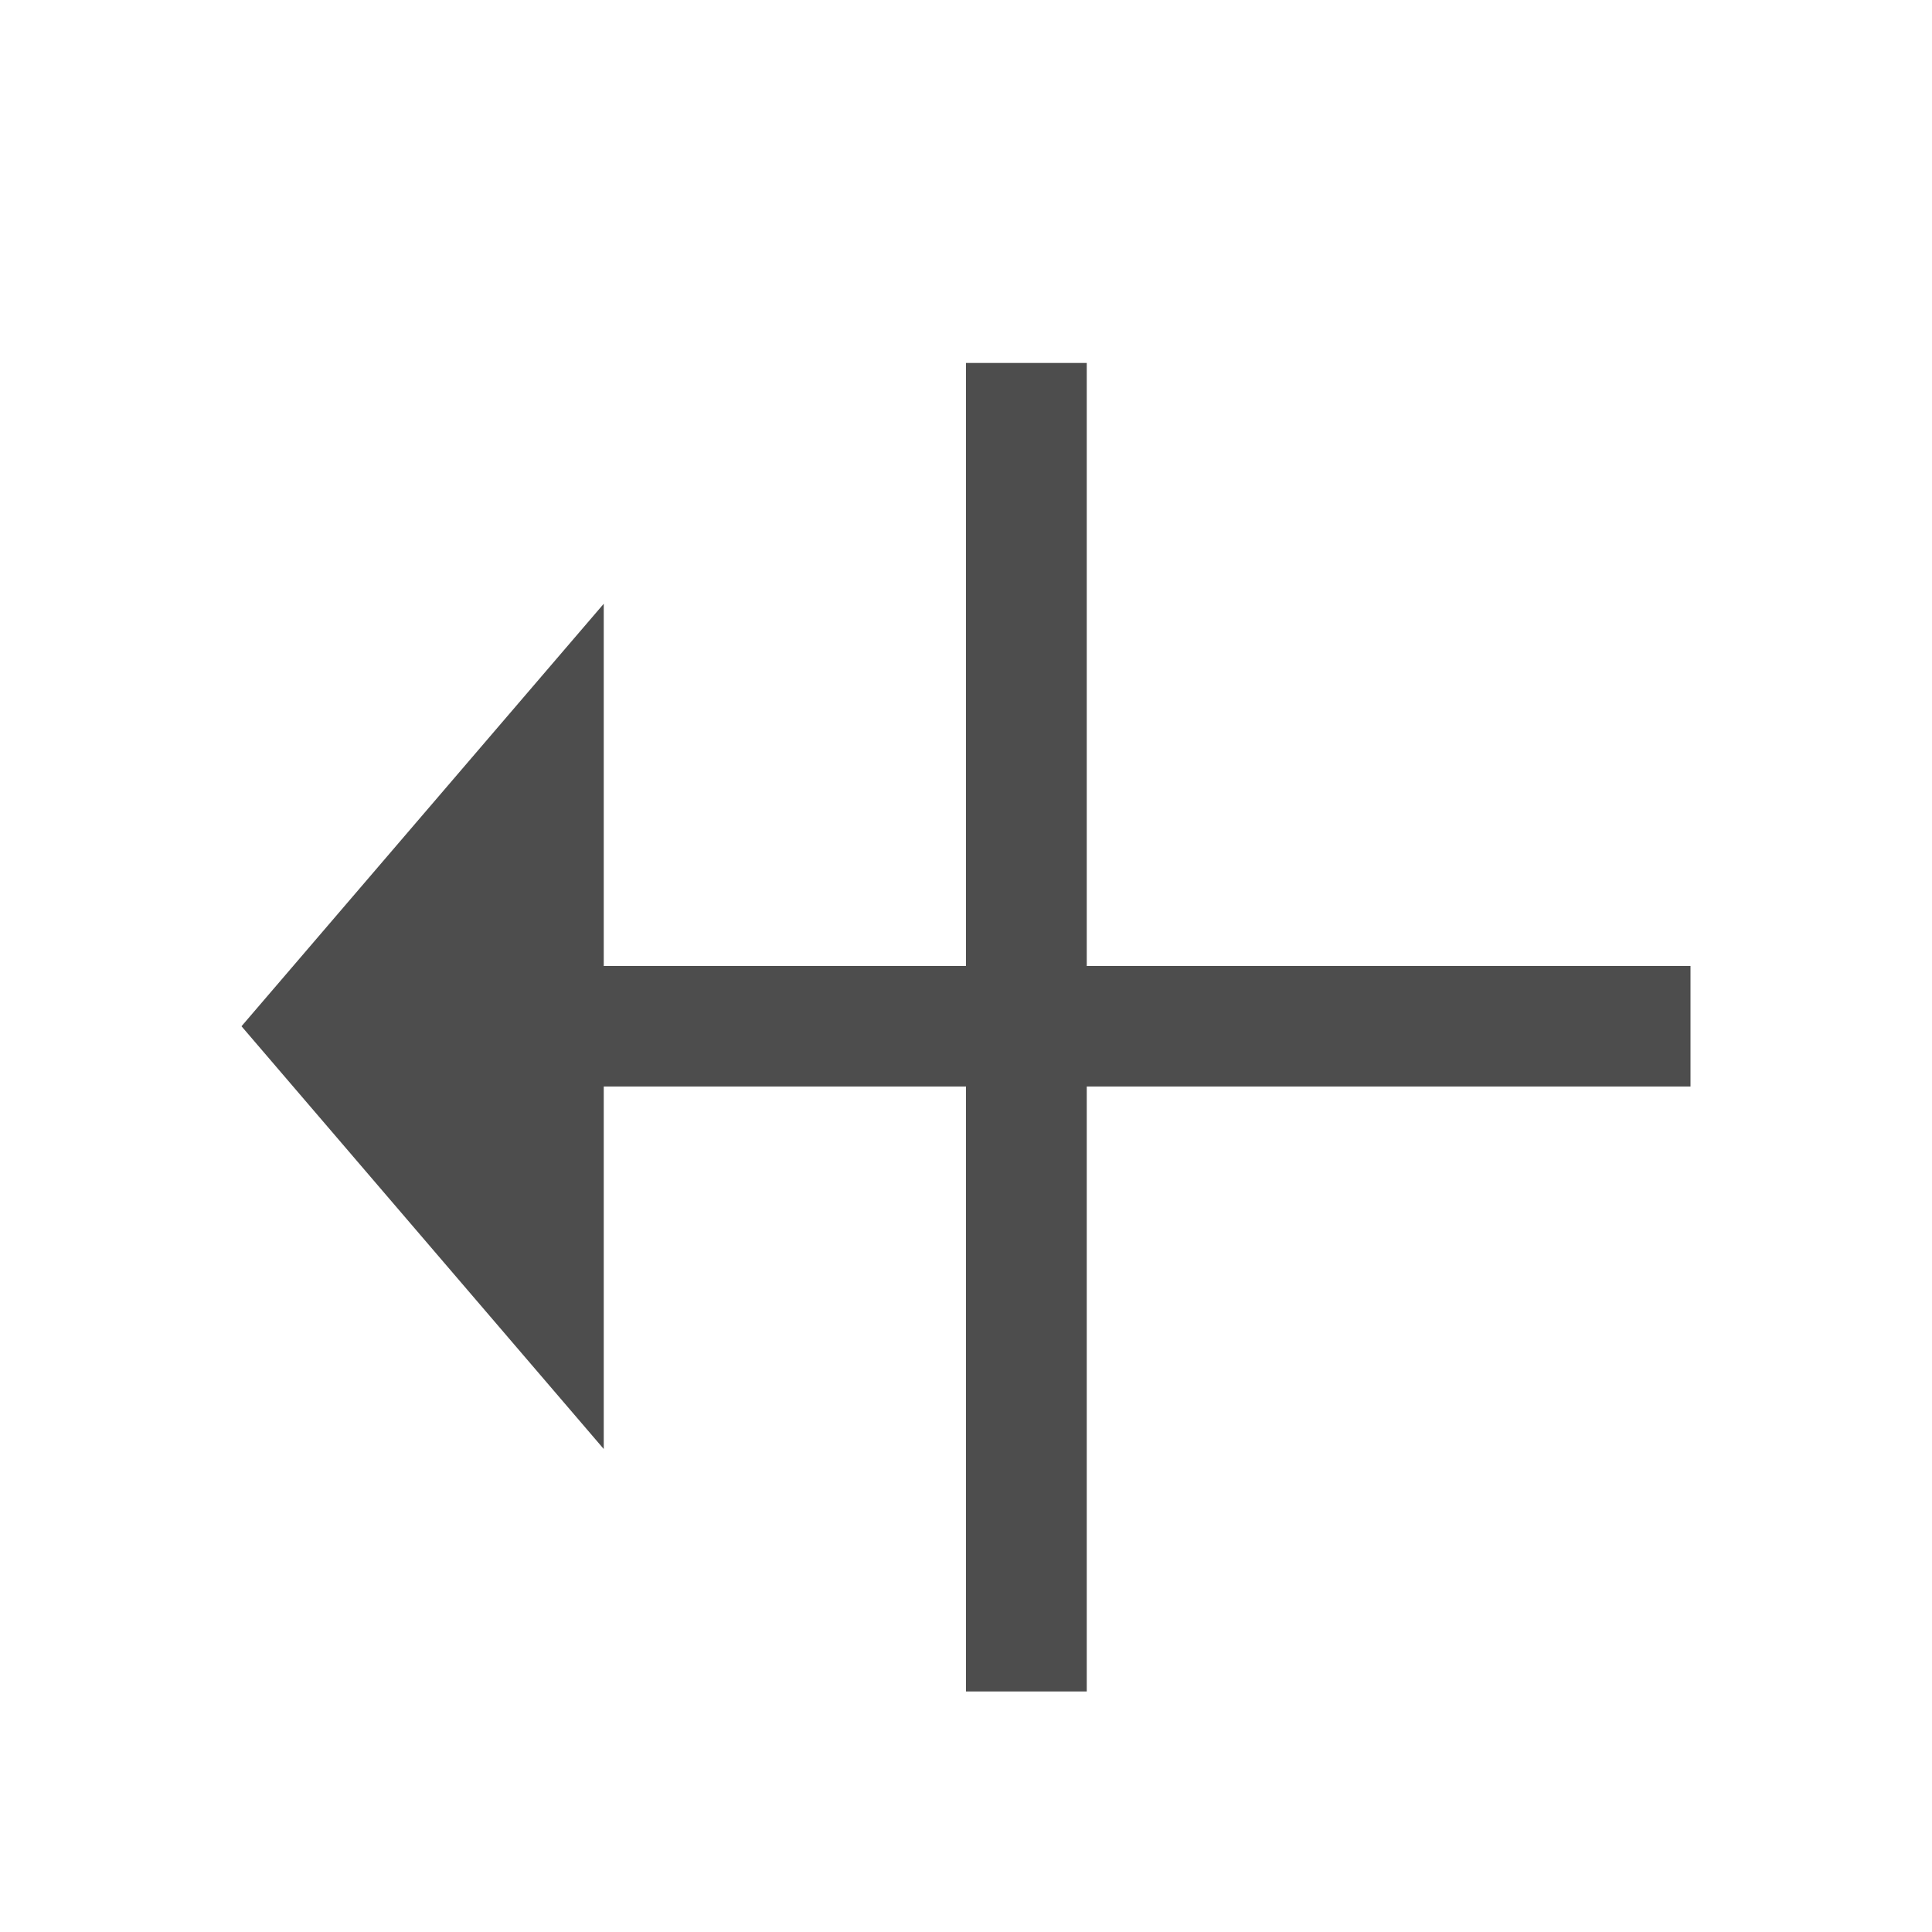
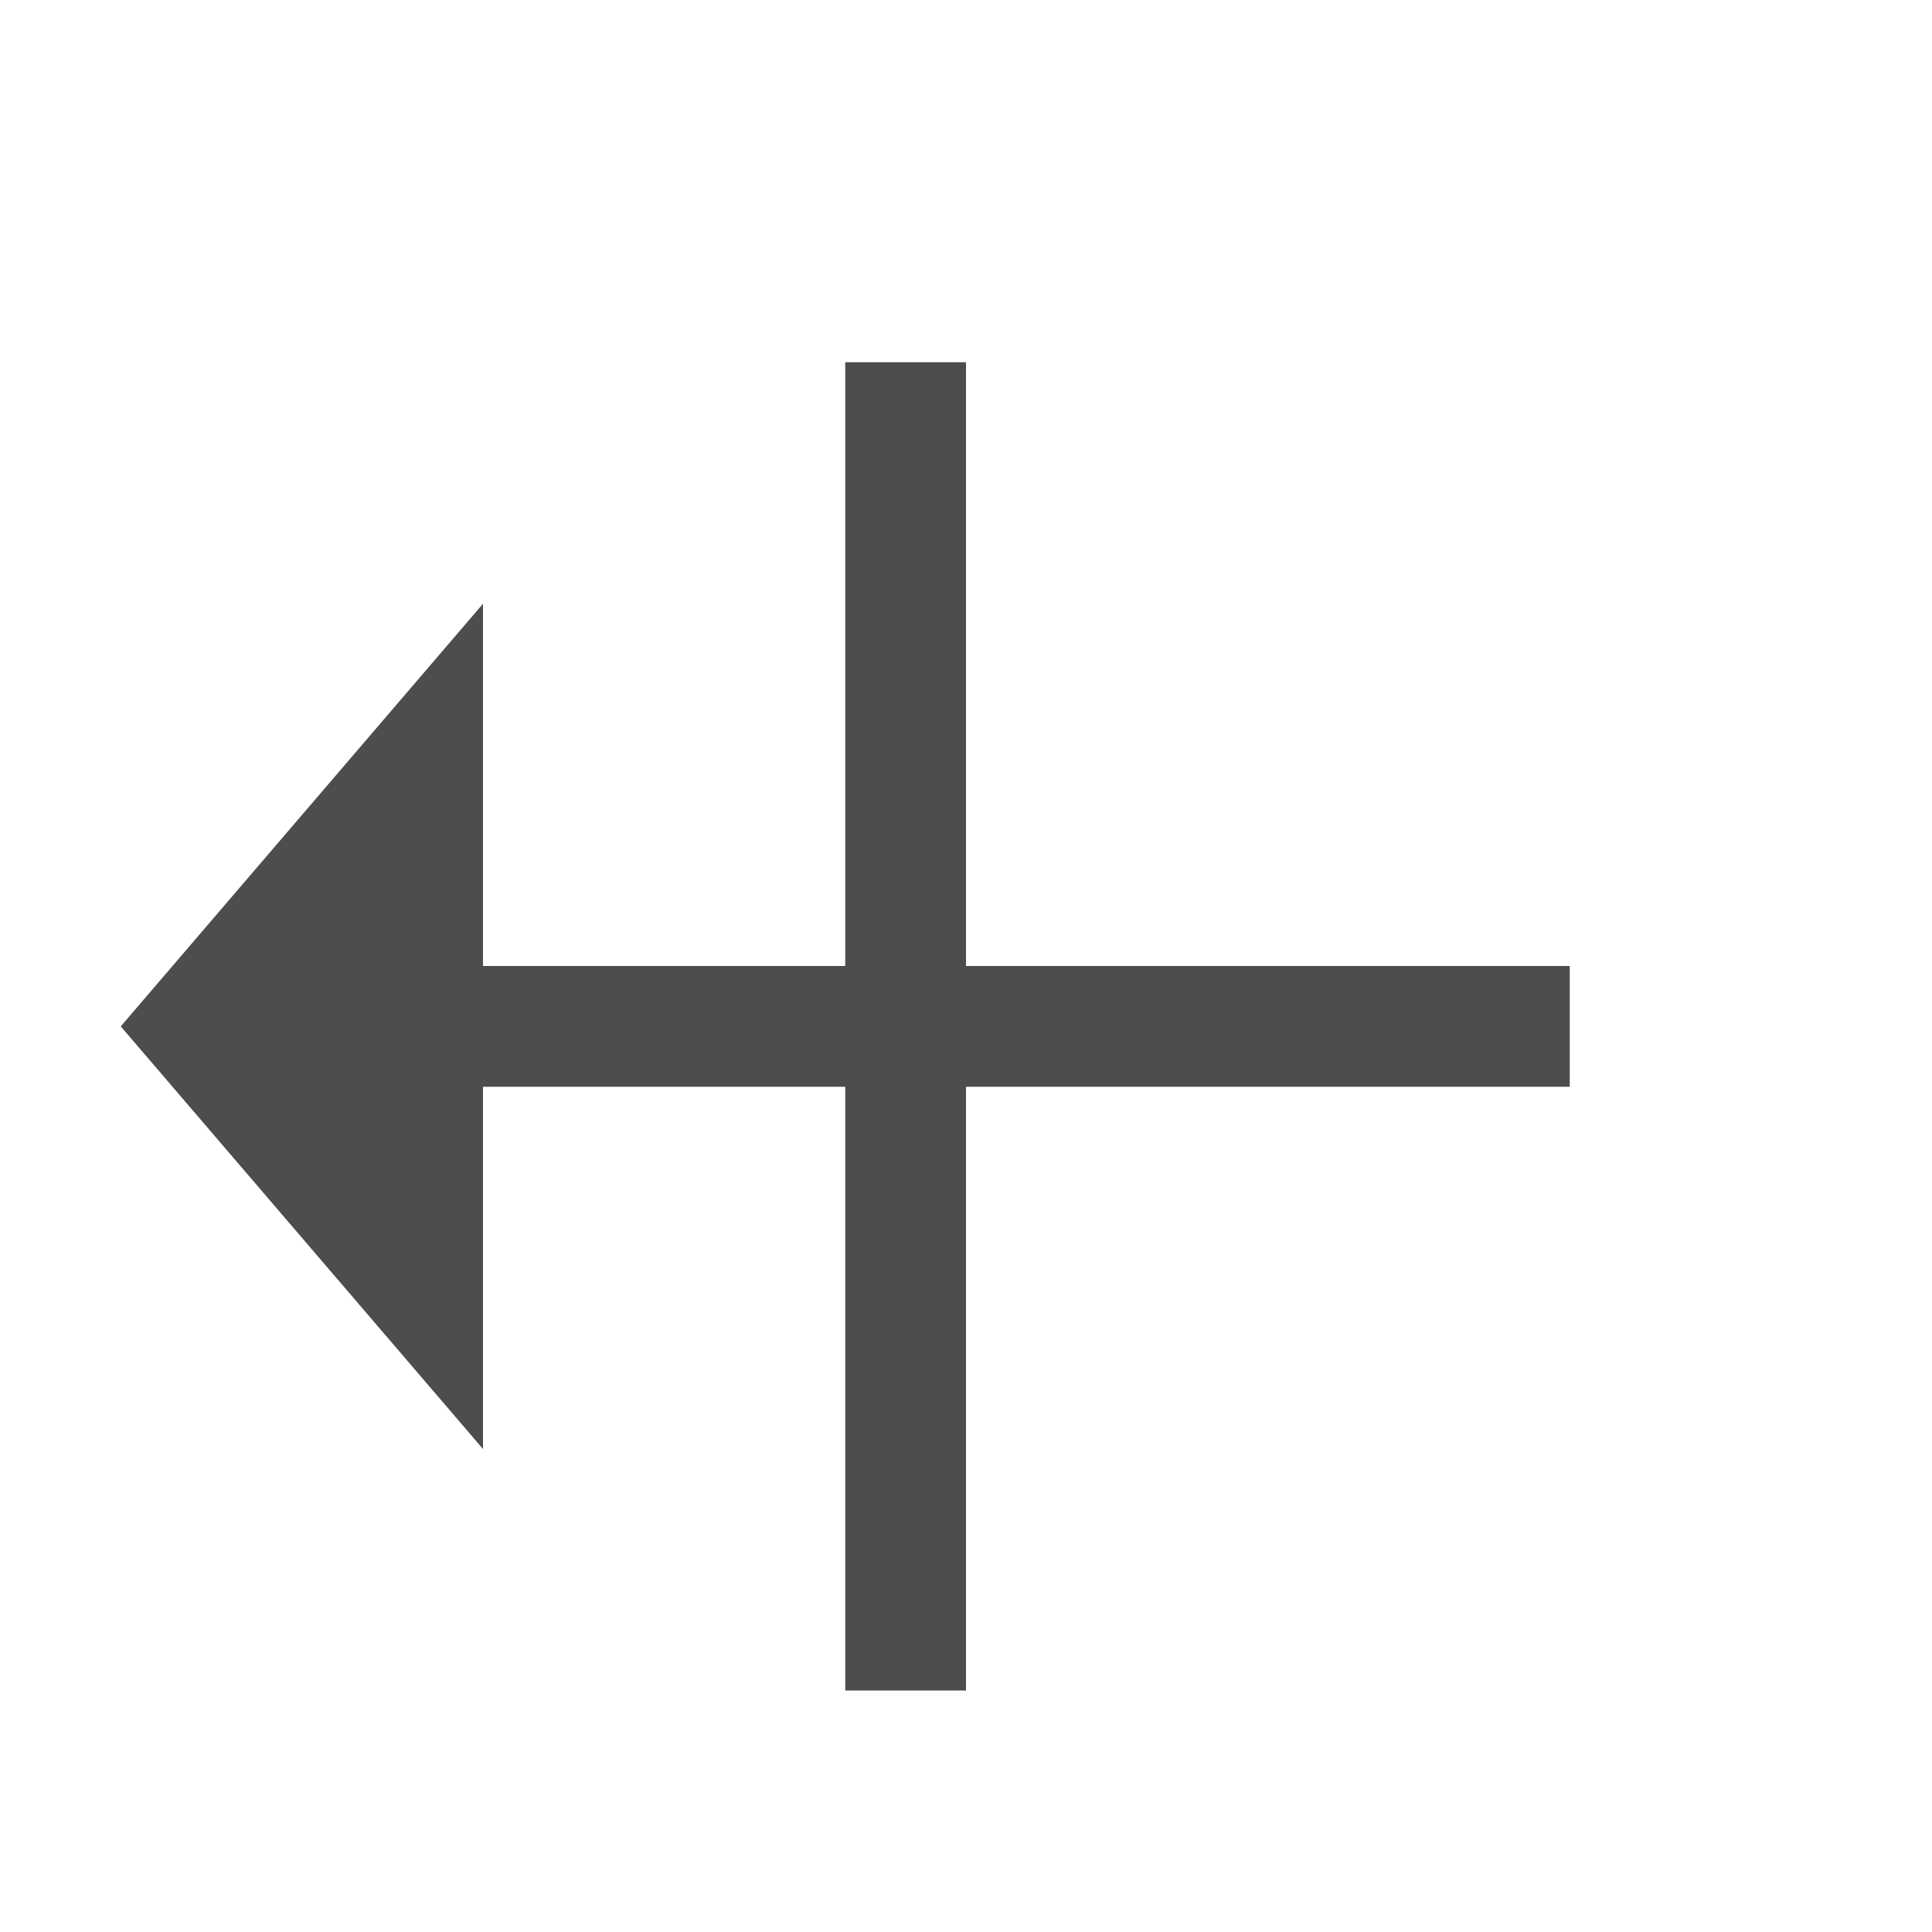
<svg xmlns="http://www.w3.org/2000/svg" version="1.1" viewBox="0 0 16 16">
  <defs id="defs3051">
    <style type="text/css" id="current-color-scheme">
.ColorScheme-Text {
color:#4d4d4d;
}
</style>
  </defs>
-   <path style="fill:currentColor;fill-opacity:1;stroke:none" id="path4" d="M 9,3.006 V 8 h 5 V 8.998 H 9 V 14.008 H 8 V 8.998 H 5 V 12 L 2,8.499 5,5 V 8 H 8 V 3.006 Z" class="ColorScheme-Text" />
+   <path style="fill:currentColor;fill-opacity:1;stroke:none" id="path4" d="M 8,3 V 8 h 5 V 9 H 8 V 14 H 7 V 9 H 4 V 12 L 1,8.5 4,5 V 8 H 7 V 3 Z" class="ColorScheme-Text" />
</svg>
